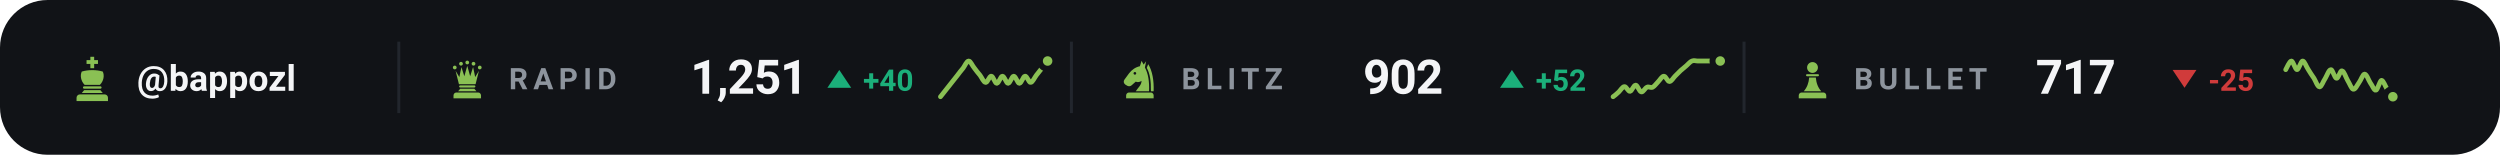
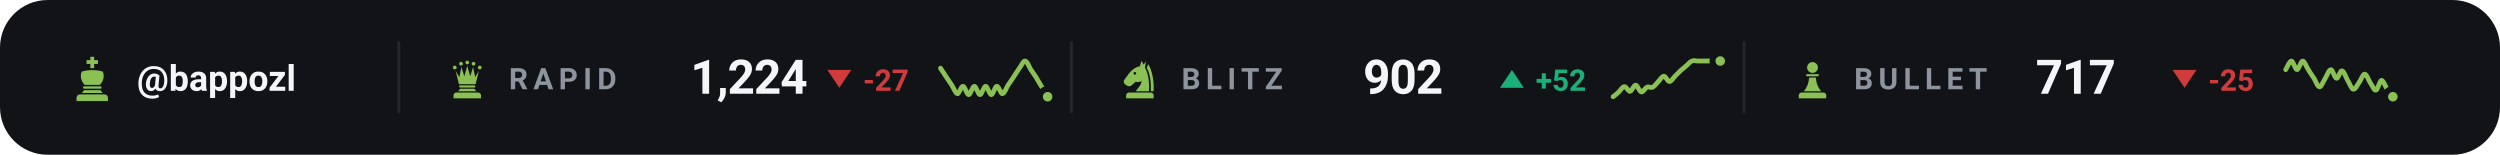
<svg xmlns="http://www.w3.org/2000/svg" viewBox="0 0 840 52" width="840" height="52" role="img" aria-label="Chess.com ratings of bappozl">
  <style>svg{font-family:-apple-system,BlinkMacSystemFont,'Segoe UI',Roboto,'Helvetica Neue',Arial,sans-serif}text{fill:#f4f5f7;white-space:pre}.bg{fill:#111317}.acc{fill:#8ac054}.win{fill:#1baf7a}.draw{fill:#8b8f96}.loss{fill:#d03b3b}.lbl{font-size:10px;font-weight:600;letter-spacing:.18em;fill:#8d949d}.cap{font-size:10.5px;font-weight:500;fill:#8d949d}.num{font-family:-apple-system,BlinkMacSystemFont,'Segoe UI',Roboto,'Helvetica Neue',Arial,sans-serif;font-weight:700;letter-spacing:-.02em}.tick{font-size:9px;font-weight:500;fill:#8d949d;opacity:.75}.dl{font-size:10px;font-weight:600}.rule{stroke:#22262d;stroke-width:1;fill:none}.grid{stroke:#22262d;stroke-width:1;fill:none;opacity:.7}.ln{fill:none;stroke:#8ac054;stroke-width:2;stroke-linecap:round;stroke-linejoin:round}.ring{stroke:#111317;stroke-width:2}.hollow{fill:none;stroke-width:1.5}.sq{fill:#f4f5f7;opacity:.035}</style>
  <rect class="bg" width="840" height="52" rx="16" />
  <g class="acc" transform="translate(23.0,18.6) scale(0.16)">
    <path d="M46 3h8v7h8v8h-8v9h-8v-9h-8v-8h8z" />
    <path d="M28 34c7-2 14-3 22-3s15 1 22 3c4 8 2 20-6 28H34c-8-8-10-20-6-28z" />
    <path d="M33 65h34a2.5 2.5 0 0 1 0 5H33a2.5 2.5 0 0 1 0-5z" />
    <path d="M33 73h34l5 6H28z" />
    <path d="M24 82h52a7 7 0 0 1 7 7v7H17v-7a7 7 0 0 1 7-7z" />
  </g>
  <text x="46" y="30.5" style="font-size:12px;font-weight:600">@bappozl</text>
  <line class="rule" x1="134" y1="14" x2="134" y2="38" />
  <g class="acc" transform="translate(150.0,19.6) scale(0.14)">
    <circle cx="20" cy="22" r="4.5" />
    <circle cx="35" cy="13" r="4.5" />
    <circle cx="50" cy="10" r="4.5" />
    <circle cx="65" cy="13" r="4.5" />
    <circle cx="80" cy="22" r="4.5" />
    <path d="M30 62L22 30L31 45L36 21L43 43L50 18L57 43L64 21L69 45L78 30L70 62z" />
    <path d="M33 65h34a2.5 2.5 0 0 1 0 5H33a2.5 2.5 0 0 1 0-5z" />
    <path d="M33 73h34l5 6H28z" />
    <path d="M24 82h52a7 7 0 0 1 7 7v7H17v-7a7 7 0 0 1 7-7z" />
  </g>
  <text class="lbl" x="171" y="30">RAPID</text>
-   <text class="num" x="232" y="31.5" style="font-size:16px">1,251</text>
-   <path fill="#1baf7a" d="M282 23.5L286 29.5H278Z" />
-   <text class="dl" x="290" y="30.5" style="fill:#1baf7a">+40</text>
-   <path class="ln" style="stroke-width:1.6" d="M316.0 32.5C316.3 32.1 317.3 30.9 317.9 30.1C318.5 29.3 319.2 28.5 319.8 27.7C320.4 26.9 321.1 26.1 321.7 25.3C322.3 24.5 322.9 23.7 323.6 22.9C324.2 22.1 324.8 20.5 325.5 20.5C326.1 20.5 326.7 22.1 327.4 22.9C328.0 23.7 328.6 24.5 329.3 25.3C329.9 26.1 330.5 27.7 331.2 27.7C331.8 27.8 332.4 25.5 333.1 25.6C333.7 25.6 334.3 28.0 334.9 28.0C335.6 28.0 336.2 25.6 336.8 25.6C337.5 25.6 338.1 28.0 338.7 28.0C339.4 28.0 340.0 25.6 340.6 25.6C341.3 25.6 341.9 28.0 342.5 28.0C343.2 28.0 343.8 25.6 344.4 25.6C345.1 25.5 345.7 27.8 346.3 27.7C346.9 27.7 347.6 26.1 348.2 25.3C348.8 24.5 349.5 23.7 350.1 22.9C350.7 22.1 351.7 20.9 352.0 20.5" />
-   <circle class="acc ring" cx="352.0" cy="20.5" r="2.6" />
+   <text class="num" x="232" y="31.5" style="font-size:16px">1,224</text>
+   <path fill="#d03b3b" d="M282 29.5L286 23.5H278Z" />
+   <text class="dl" x="290" y="30.5" style="fill:#d03b3b">-27</text>
+   <path class="ln" style="stroke-width:1.6" d="M316.0 22.9C316.3 23.4 317.3 24.8 317.9 25.8C318.5 26.7 319.2 27.7 319.8 28.6C320.4 29.6 321.1 31.4 321.7 31.5C322.3 31.5 322.9 28.9 323.6 29.0C324.2 29.0 324.8 31.8 325.5 31.8C326.1 31.8 326.7 29.0 327.4 29.0C328.0 29.0 328.6 31.8 329.3 31.8C329.9 31.8 330.5 29.0 331.2 29.0C331.8 29.0 332.4 31.8 333.1 31.8C333.7 31.8 334.3 29.0 334.9 29.0C335.6 28.9 336.2 31.5 336.8 31.5C337.5 31.4 338.1 29.6 338.7 28.6C339.4 27.7 340.0 26.7 340.6 25.8C341.3 24.8 341.9 23.8 342.5 22.9C343.2 22.1 343.8 20.4 344.4 20.5C345.1 20.5 345.7 22.3 346.3 23.3C346.9 24.2 347.6 25.1 348.2 26.1C348.8 27.2 349.5 28.3 350.1 29.3C350.7 30.4 351.7 32.0 352.0 32.5" />
+   <circle class="acc ring" cx="352.0" cy="32.5" r="2.6" />
  <line class="rule" x1="360" y1="14" x2="360" y2="38" />
  <g class="acc" transform="translate(376.0,19.6) scale(0.14)">
    <path fill-rule="evenodd" d="M54 6L50 19C40 21 31 27 24 36L13 51C10 55 11 60 15 63L20 66C24 68 28 67 31 64L40 56C45 58 50 57 54 54C54 64 46 70 40 79H72C73 56 70 36 62 22L65 7L59 15zM41.2 36a3.2 3.2 0 1 0-6.4 0 3.2 3.2 0 1 0 6.4 0z" />
    <path d="M70 14C80 30 84 54 83 79H76.5C77 55 74 36 66.5 23z" />
    <path d="M24 82h52a7 7 0 0 1 7 7v7H17v-7a7 7 0 0 1 7-7z" />
  </g>
  <text class="lbl" x="397" y="30">BLITZ</text>
  <text class="num" x="458" y="31.5" style="font-size:16px">902</text>
  <path fill="#1baf7a" d="M508 23.5L512 29.5H504Z" />
  <text class="dl" x="516" y="30.5" style="fill:#1baf7a">+52</text>
  <path class="ln" style="stroke-width:1.6" d="M542.0 32.5C542.3 32.3 543.3 31.5 543.9 30.9C544.5 30.3 545.2 29.1 545.8 29.1C546.4 29.0 547.1 30.8 547.7 30.7C548.3 30.6 548.9 28.6 549.6 28.6C550.2 28.6 550.8 30.8 551.5 30.9C552.1 31.0 552.7 29.6 553.4 29.3C554.0 29.0 554.6 29.6 555.3 29.3C555.9 29.0 556.5 28.1 557.2 27.4C557.8 26.8 558.4 25.6 559.1 25.6C559.7 25.6 560.3 27.4 560.9 27.4C561.6 27.4 562.2 26.2 562.8 25.6C563.5 24.9 564.1 24.3 564.7 23.7C565.4 23.1 566.0 22.6 566.6 22.1C567.3 21.5 567.9 20.7 568.5 20.5C569.2 20.2 569.8 20.5 570.4 20.5C571.1 20.5 571.7 20.5 572.3 20.5C572.9 20.5 573.6 20.5 574.2 20.5C574.8 20.5 575.5 20.5 576.1 20.5C576.7 20.5 577.7 20.5 578.0 20.5" />
  <circle class="acc ring" cx="578.0" cy="20.5" r="2.6" />
  <line class="rule" x1="586" y1="14" x2="586" y2="38" />
  <g class="acc" transform="translate(602.0,19.6) scale(0.14)">
    <circle cx="50" cy="22" r="13" />
    <path d="M37 38h26a2.5 2.5 0 0 1 0 5H37a2.5 2.5 0 0 1 0-5z" />
    <path d="M42 46h16c1 13 5 24 13 33H29c8-9 12-20 13-33z" />
    <path d="M24 82h52a7 7 0 0 1 7 7v7H17v-7a7 7 0 0 1 7-7z" />
  </g>
  <text class="lbl" x="623" y="30">BULLET</text>
  <text class="num" x="684" y="31.5" style="font-size:16px">717</text>
  <path fill="#d03b3b" d="M734 29.5L738 23.5H730Z" />
  <text class="dl" x="742" y="30.5" style="fill:#d03b3b">-25</text>
  <path class="ln" style="stroke-width:1.6" d="M768.0 23.4C768.3 22.9 769.3 20.5 769.9 20.5C770.5 20.5 771.2 23.4 771.8 23.4C772.4 23.4 773.1 20.5 773.7 20.5C774.3 20.5 774.9 22.4 775.6 23.4C776.2 24.4 776.8 25.3 777.5 26.3C778.1 27.3 778.7 29.2 779.4 29.2C780.0 29.2 780.6 27.3 781.3 26.3C781.9 25.3 782.5 23.4 783.2 23.4C783.8 23.4 784.4 26.3 785.1 26.3C785.7 26.4 786.3 23.6 786.9 23.8C787.6 23.9 788.2 26.0 788.8 27.0C789.5 28.1 790.1 29.9 790.7 30.0C791.4 30.1 792.0 28.6 792.6 27.8C793.3 26.9 793.9 24.9 794.5 24.9C795.2 24.9 795.8 26.9 796.4 27.8C797.1 28.7 797.7 30.5 798.3 30.3C798.9 30.2 799.6 27.1 800.2 27.0C800.8 27.0 801.5 29.1 802.1 30.0C802.7 30.9 803.7 32.1 804.0 32.5" />
  <circle class="acc ring" cx="804.0" cy="32.5" r="2.6" />
</svg>
